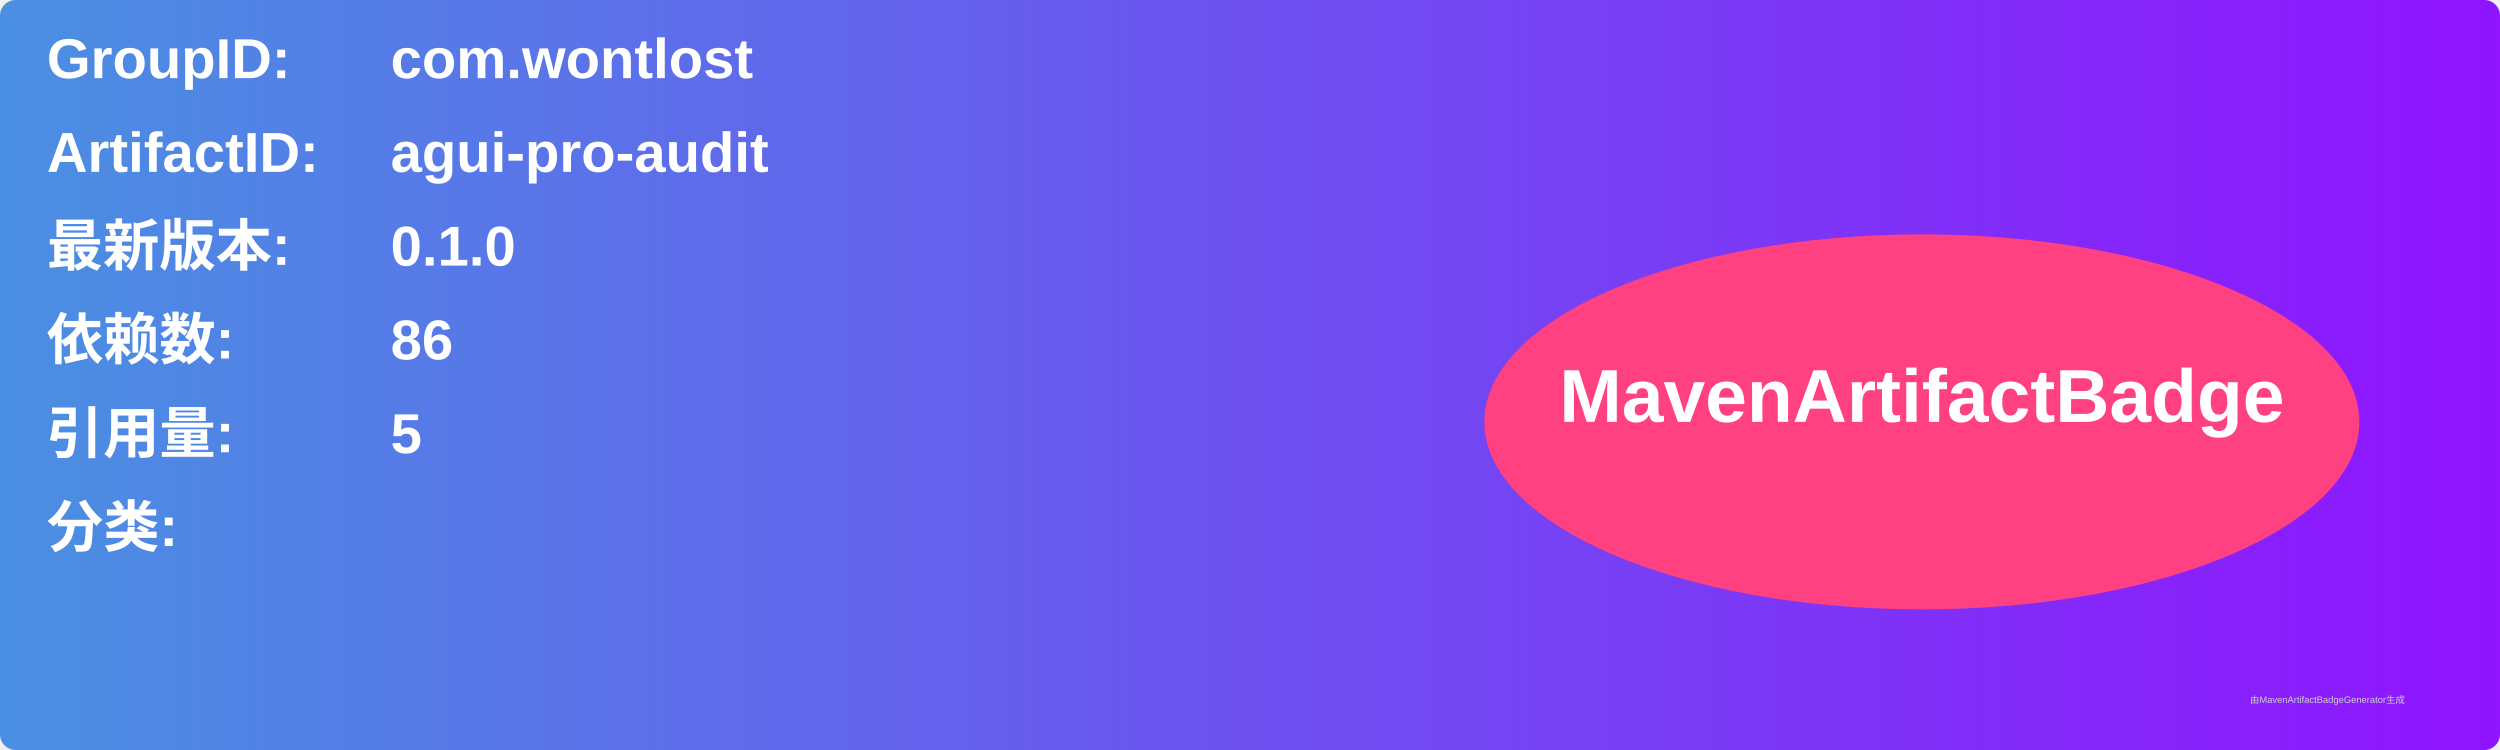
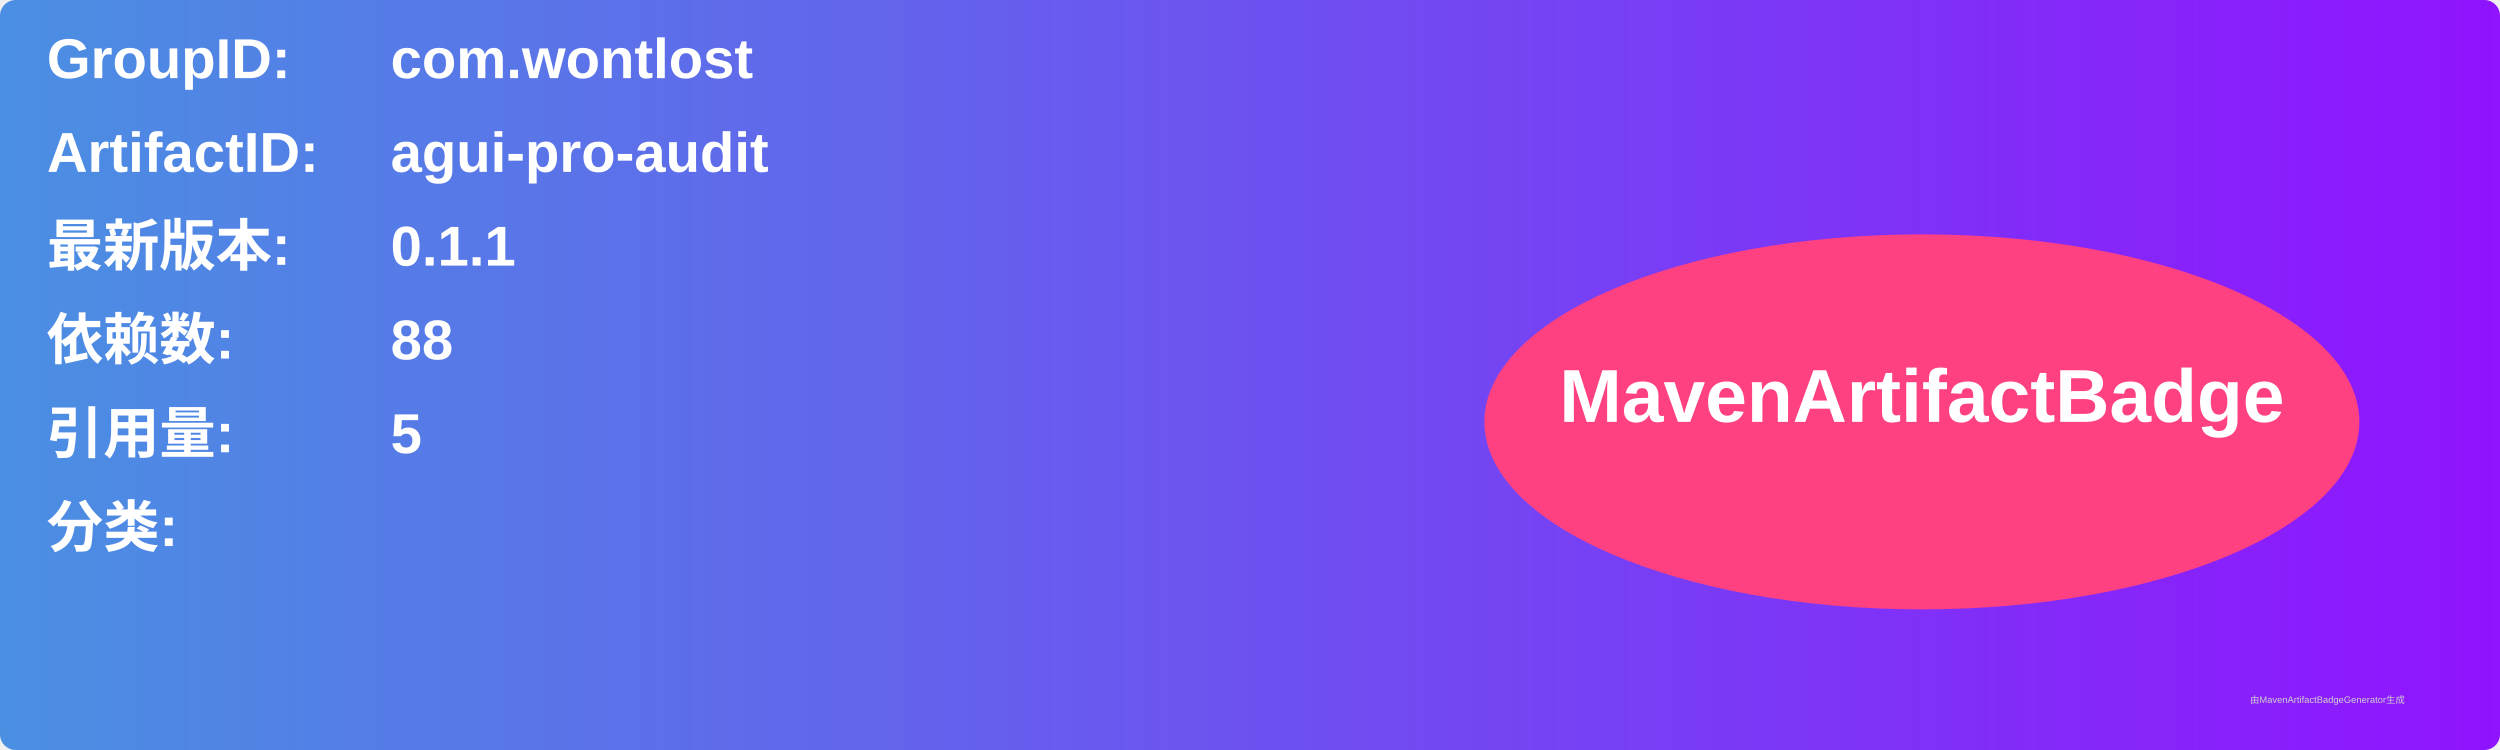
<svg xmlns="http://www.w3.org/2000/svg" width="800" height="240" viewBox="0 0 800 240">
  <linearGradient id="grad" x1="0%" y1="0%" x2="100%" y2="0%">
    <stop offset="0%" stop-color="#4a90e2" />
    <stop offset="100%" stop-color="#9013fe" />
  </linearGradient>
  <rect width="100%" height="100%" rx="5" ry="5" fill="url(#grad)" />
  <g transform="translate(15, 15)">
    <text x="0" y="10" font-family="Arial" font-size="18" fill="white" font-weight="bold" width="260">GroupID:</text>
    <text x="110" y="10" font-family="Arial" font-size="18" fill="white" font-weight="bold" width="460">com.wontlost</text>
    <text x="0" y="40" font-family="Arial" font-size="18" fill="white" font-weight="bold" width="260">ArtifactID:</text>
    <text x="110" y="40" font-family="Arial" font-size="18" fill="white" font-weight="bold" width="460">agui-pro-audit</text>
    <text x="0" y="70" font-family="Arial" font-size="18" fill="white" font-weight="bold">最新版本:</text>
    <text x="110" y="70" font-family="Arial" font-size="18" fill="white" font-weight="bold">
-       <tspan font-weight="bold">0.1.0</tspan>
+       <tspan font-weight="bold">0.1.1</tspan>
    </text>
    <text x="0" y="100" font-family="Arial" font-size="18" fill="white" font-weight="bold">依赖数: </text>
    <text x="110" y="100" font-family="Arial" font-size="18" fill="white">
-       <tspan font-weight="bold">86</tspan>
+       <tspan font-weight="bold">88</tspan>
    </text>
    <text x="0" y="130" font-family="Arial" font-size="18" fill="white" font-weight="bold">引用量: </text>
    <text x="110" y="130" font-family="Arial" font-size="18" fill="white">
      <tspan font-weight="bold">5</tspan>
    </text>
    <text x="0" y="160" font-family="Arial" font-size="18" fill="white" font-weight="bold">分类:</text>
    <text x="10" y="190" font-family="Arial" font-size="10" fill="white">
      <tspan font-weight="bold" />
    </text>
    <ellipse cx="600" cy="120" rx="140" ry="60" fill="#ff4081" />
    <text x="600" y="120" text-anchor="middle" font-family="Arial" font-size="24" fill="white" font-weight="bold">MavenArtifactBadge</text>
  </g>
  <text x="720" y="225" font-family="Arial" font-size="3" fill="#d0d0d0">由MavenArtifactBadgeGenerator生成</text>
</svg>
